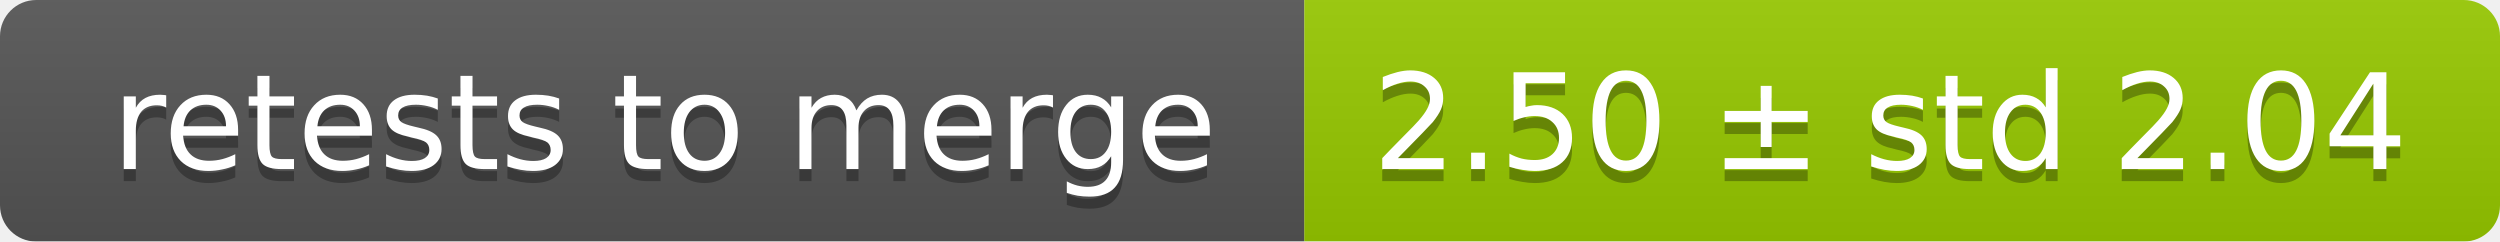
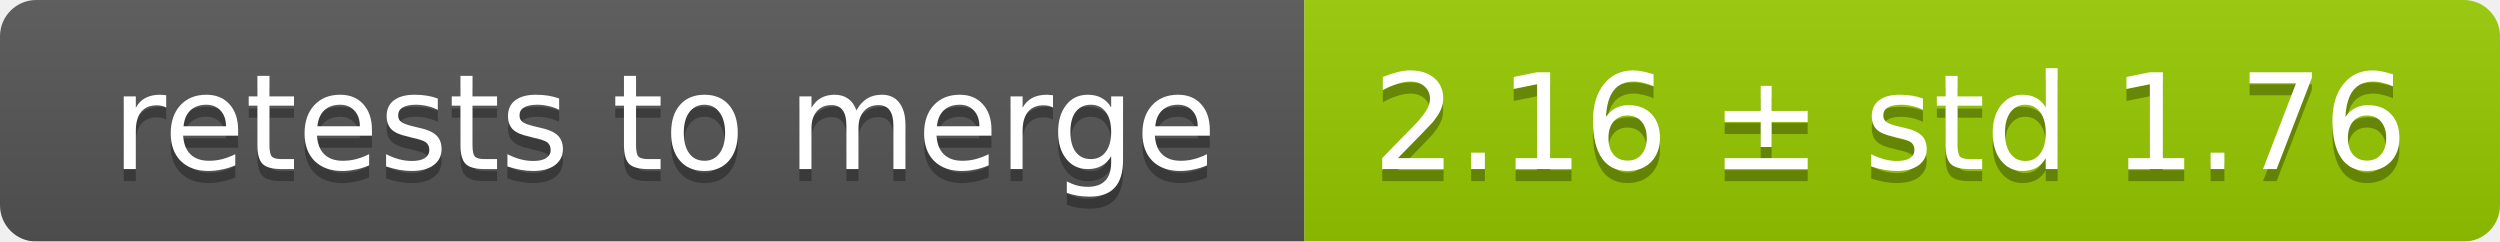
<svg xmlns="http://www.w3.org/2000/svg" width="207" height="20">
  <linearGradient id="smooth" x2="0" y2="100%">
    <stop offset="0" stop-color="#bbb" stop-opacity=".1" />
    <stop offset="1" stop-opacity=".1" />
  </linearGradient>
  <mask id="round">
    <rect width="207" height="20" rx="3" fill="#fff" />
  </mask>
  <g mask="url(#round)">
    <rect width="108" height="20" fill="#555" />
    <rect x="108" width="99" height="20" fill="#97ca00" />
    <rect width="207" height="20" fill="url(#smooth)" />
  </g>
  <g fill="#fff" text-anchor="middle" font-family="DejaVu Sans,Verdana,Geneva,sans-serif" font-size="11">
    <text x="55" y="15" fill="#010101" fill-opacity=".3">retests to merge</text>
    <text x="55" y="14">retests to merge</text>
-     <text x="156.5" y="15" fill="#010101" fill-opacity=".3">2.50 ± std 2.04</text>
-     <text x="156.5" y="14">2.50 ± std 2.04</text>
+     <text x="156.5" y="15" fill="#010101" fill-opacity=".3">2.16 ± std 1.76</text>
+     <text x="156.5" y="14">2.16 ± std 1.76</text>
  </g>
</svg>
